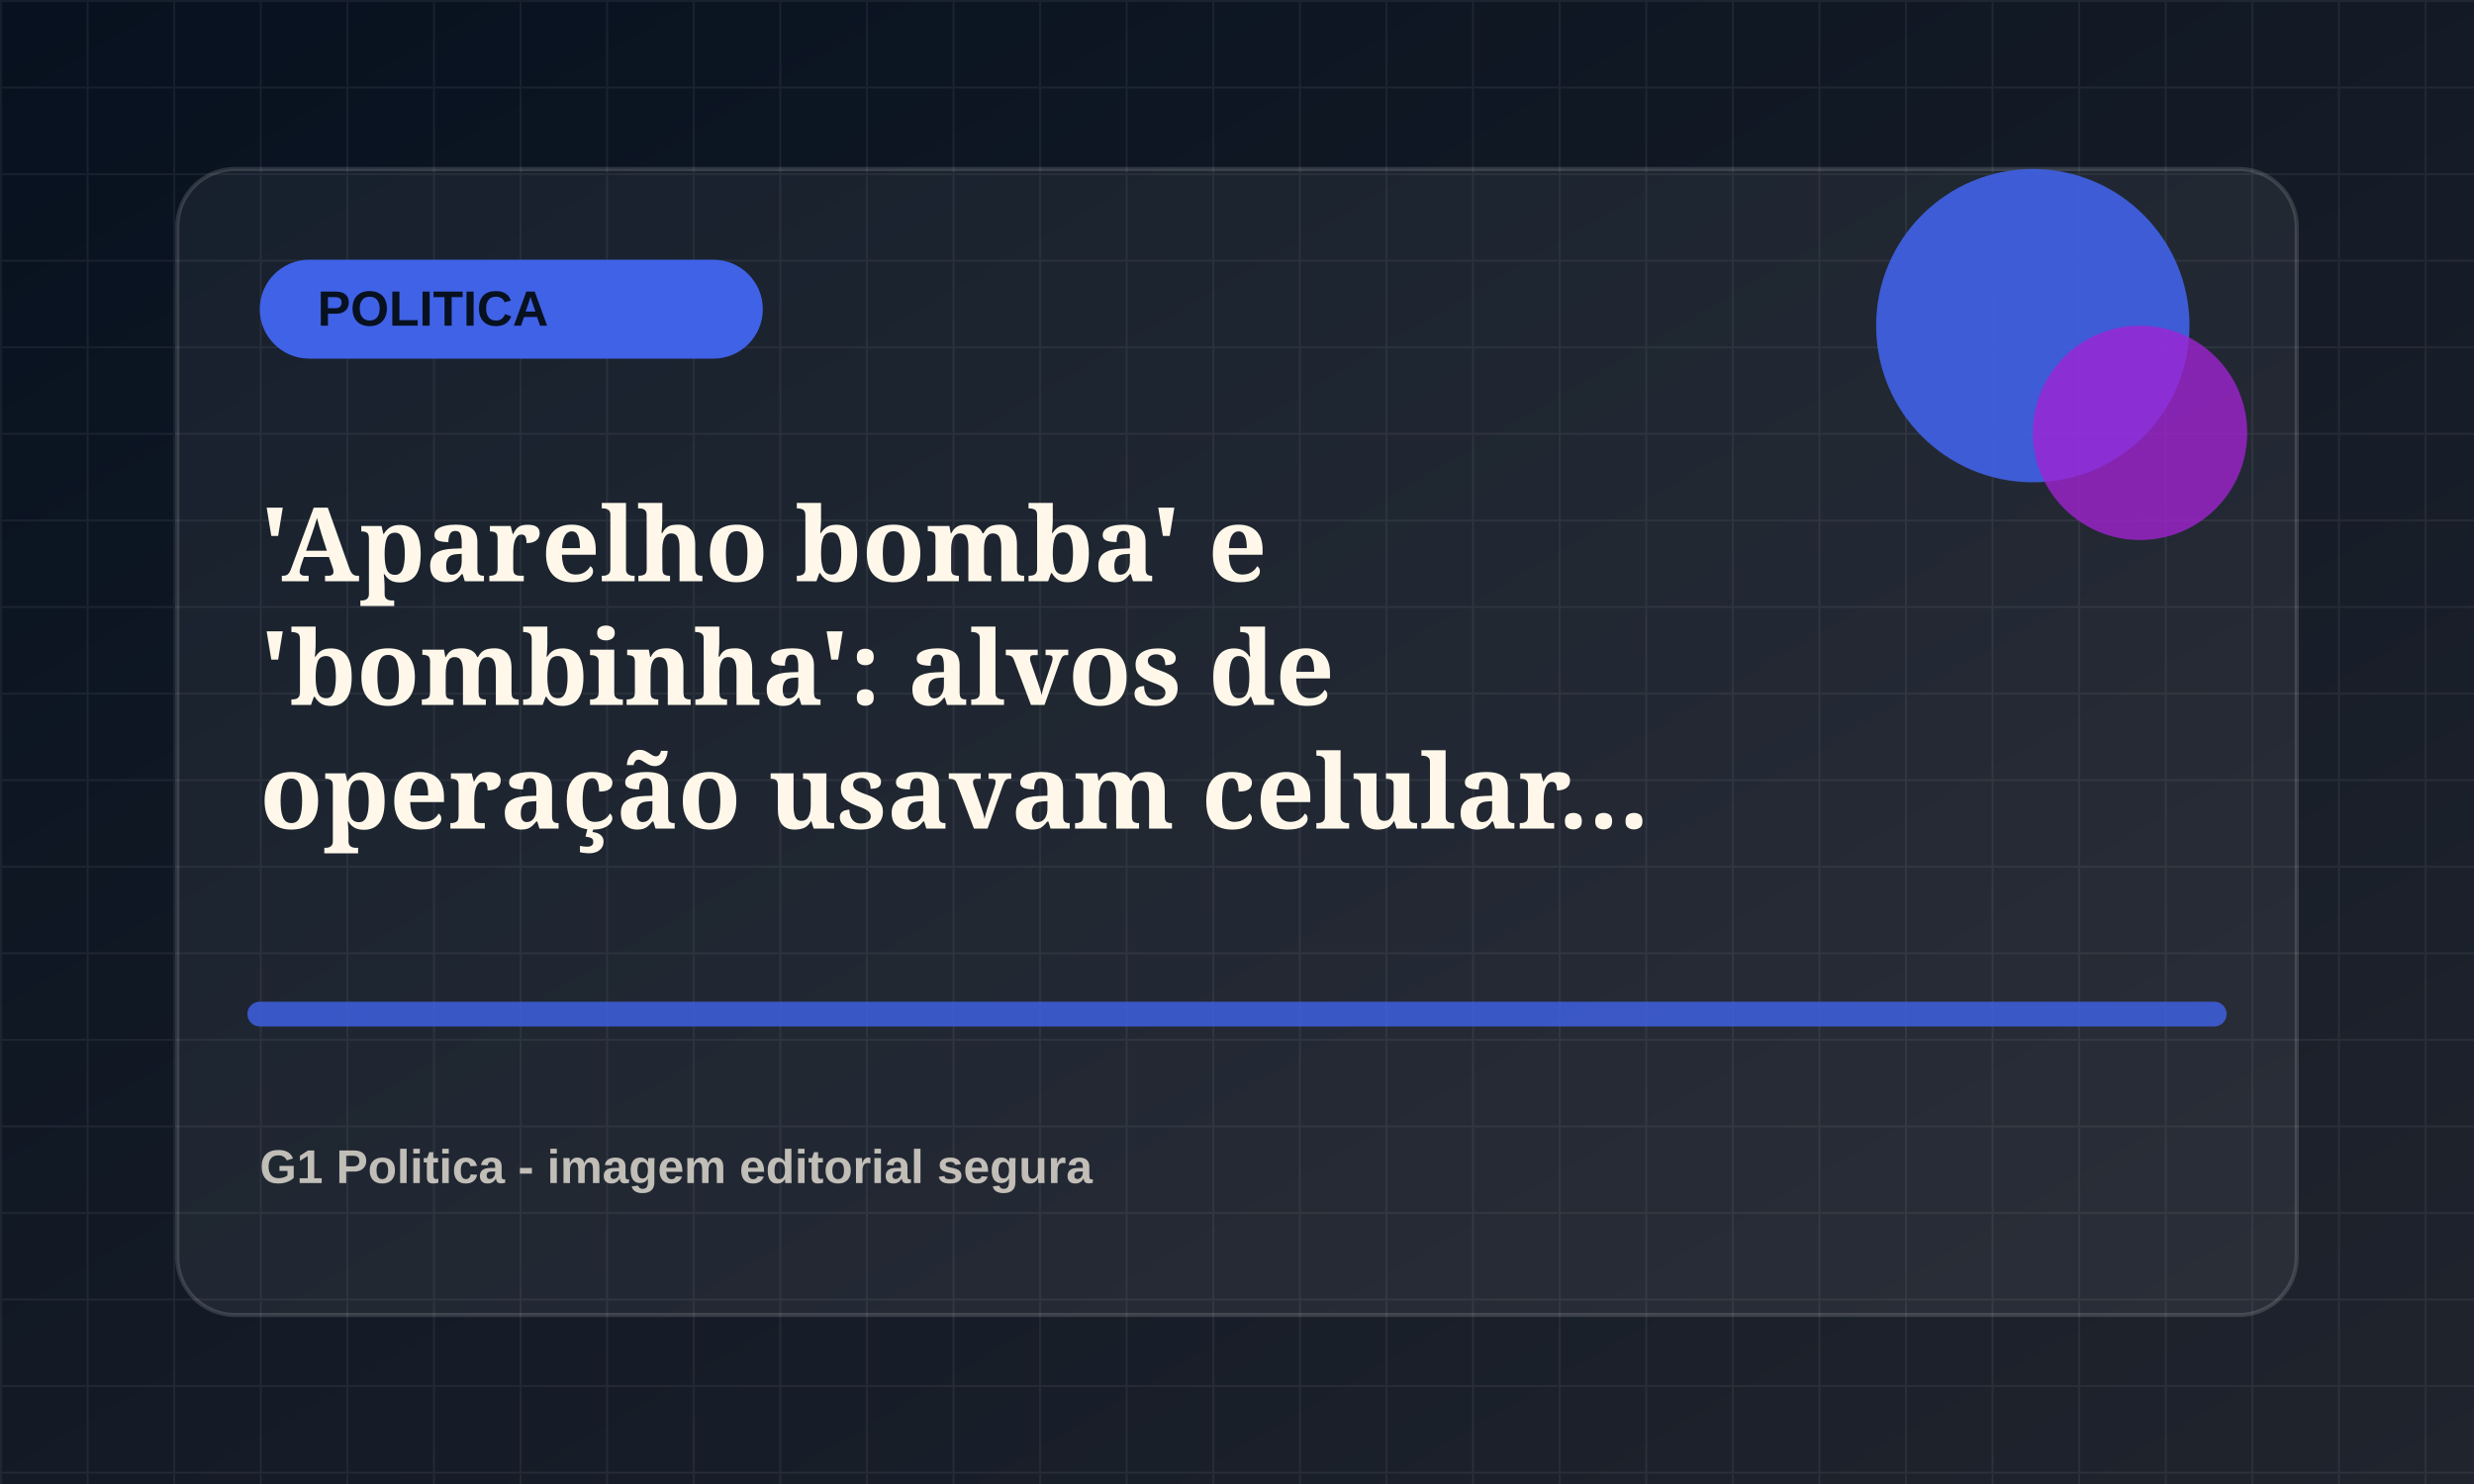
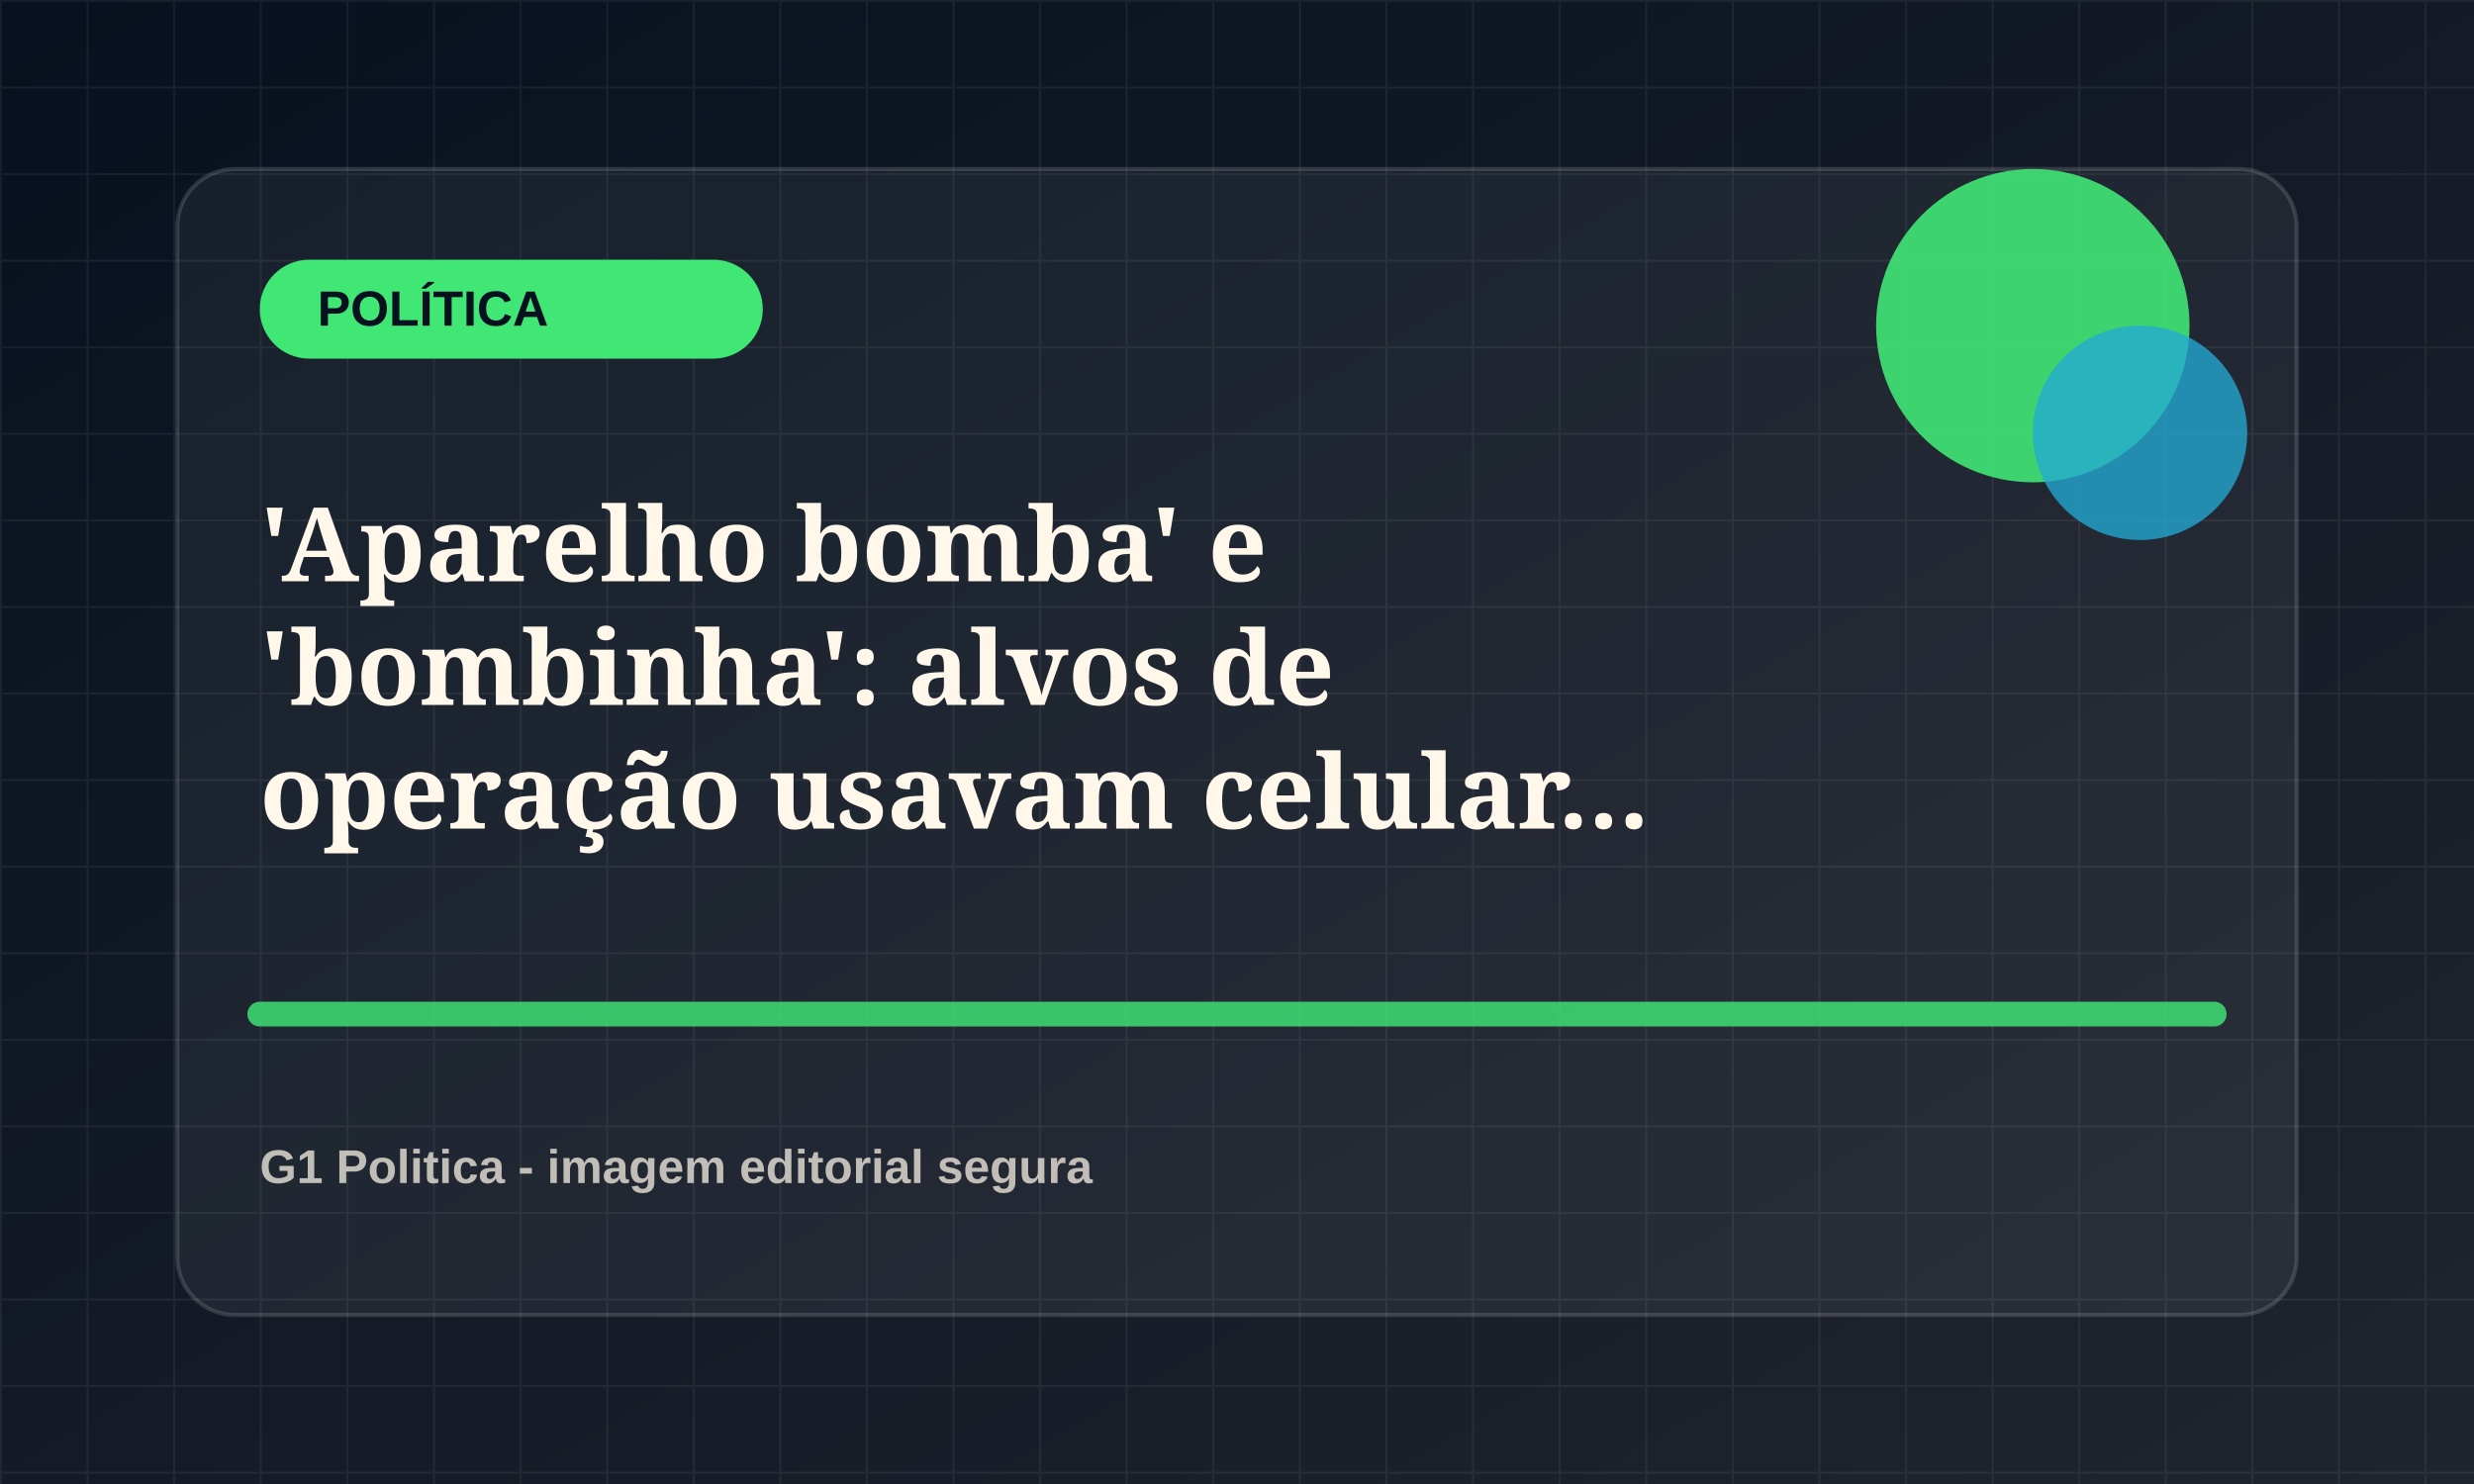
<svg xmlns="http://www.w3.org/2000/svg" viewBox="0 0 1200 720">
  <defs>
    <linearGradient id="bg" x1="0" x2="1" y1="0" y2="1">
      <stop offset="0" stop-color="#07111f" />
      <stop offset="1" stop-color="#20242d" />
    </linearGradient>
    <pattern id="grid" width="42" height="42" patternUnits="userSpaceOnUse">
      <path d="M42 0H0v42" fill="none" stroke="rgba(255,255,255,.055)" stroke-width="2" />
    </pattern>
  </defs>
  <rect width="1200" height="720" fill="url(#bg)" />
  <rect width="1200" height="720" fill="url(#grid)" />
  <rect x="86" y="82" width="1028" height="556" rx="28" fill="rgba(255,255,255,.055)" stroke="rgba(255,255,255,.14)" stroke-width="2" />
-   <rect x="126" y="126" width="244" height="48" rx="24" fill="hsl(228 78% 58%)" />
-   <text x="154" y="158" fill="#07111f" font-family="Arial, sans-serif" font-size="24" font-weight="800">POLITICA</text>
-   <circle cx="986" cy="158" r="76" fill="hsl(228 78% 58%)" opacity=".9" />
-   <circle cx="1038" cy="210" r="52" fill="hsl(283 72% 48%)" opacity=".78" />
-   <path d="M126 492h948" stroke="hsl(228 78% 58%)" stroke-width="12" stroke-linecap="round" opacity=".82" />
+   <rect x="126" y="126" width="244" height="48" rx="24" fill="hsl(139 78% 58%)" />
+   <text x="154" y="158" fill="#07111f" font-family="Arial, sans-serif" font-size="24" font-weight="800">POLÍTICA</text>
+   <circle cx="986" cy="158" r="76" fill="hsl(139 78% 58%)" opacity=".9" />
+   <circle cx="1038" cy="210" r="52" fill="hsl(194 72% 48%)" opacity=".78" />
+   <path d="M126 492h948" stroke="hsl(139 78% 58%)" stroke-width="12" stroke-linecap="round" opacity=".82" />
  <text x="126" y="282" fill="#fff8ea" font-family="Georgia, serif" font-size="50" font-weight="700">
    <tspan x="126" dy="0">'Aparelho bomba' e</tspan>
    <tspan x="126" dy="60">'bombinha': alvos de</tspan>
    <tspan x="126" dy="60">operação usavam celular...</tspan>
  </text>
  <text x="126" y="574" fill="rgba(255,248,234,.72)" font-family="Arial, sans-serif" font-size="23" font-weight="700">G1 Politica - imagem editorial segura</text>
</svg>
